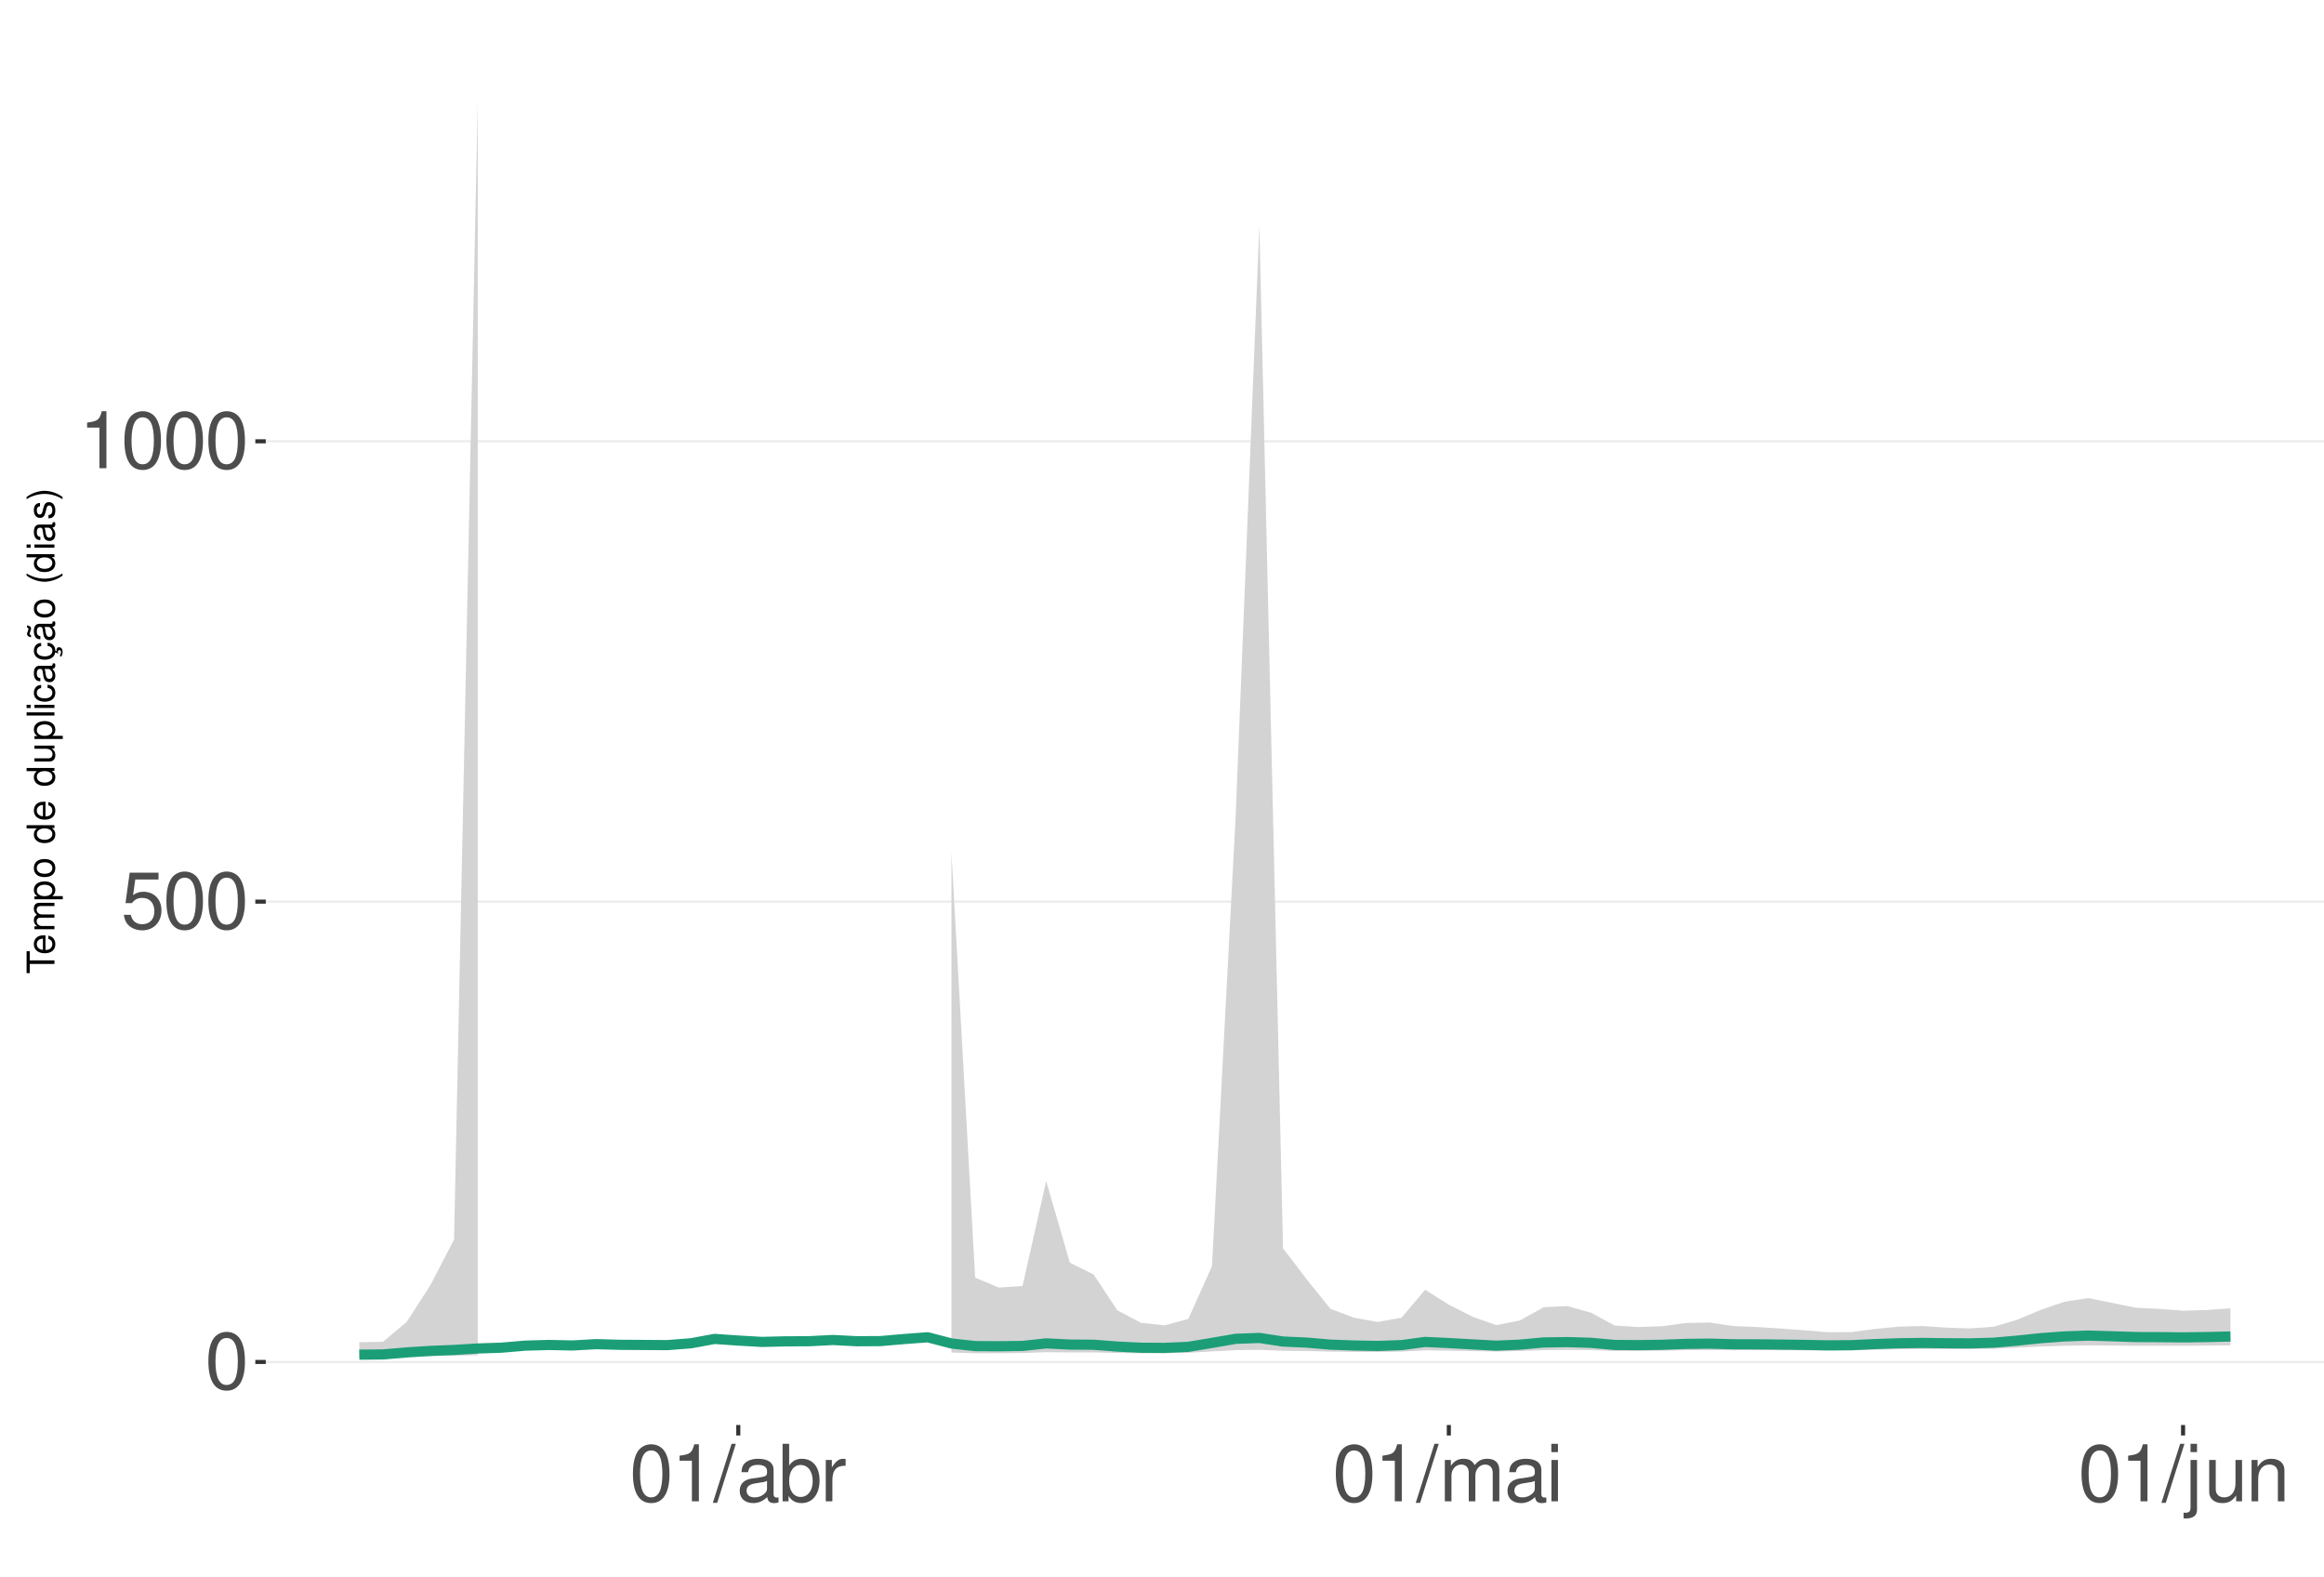
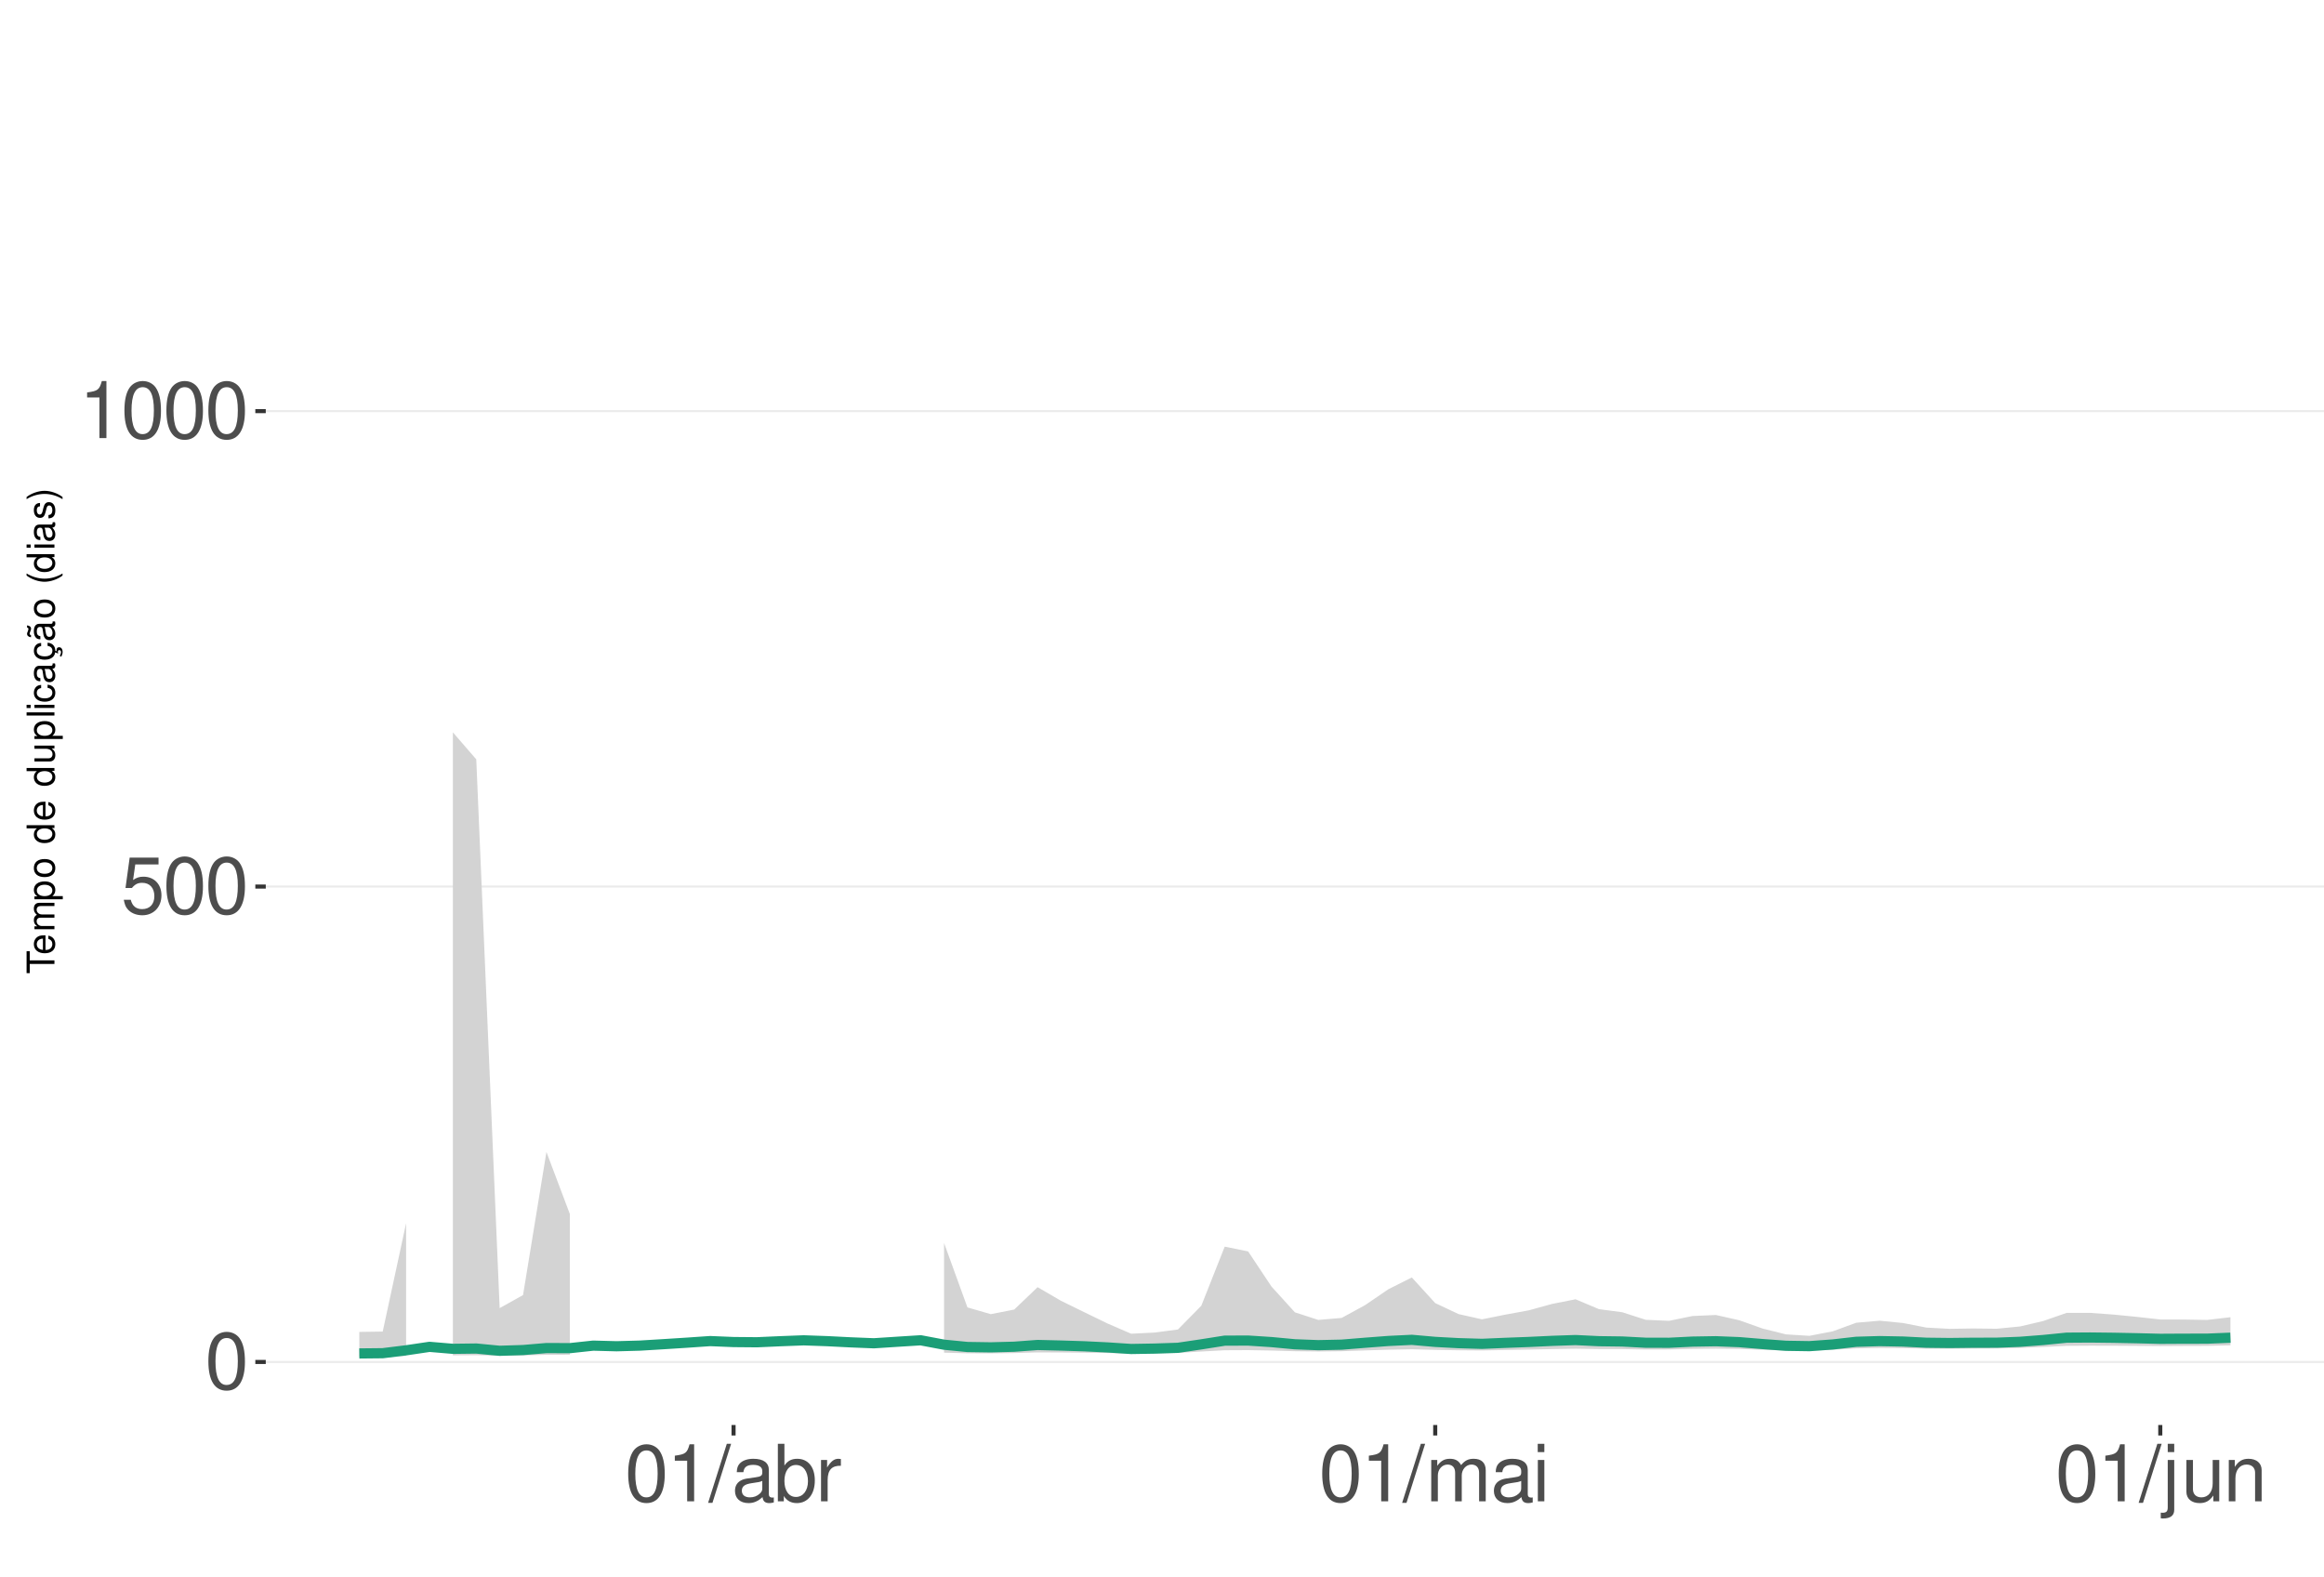
<svg xmlns="http://www.w3.org/2000/svg" xmlns:xlink="http://www.w3.org/1999/xlink" width="609pt" height="413pt" viewBox="0 0 609 413" version="1.1">
  <defs>
    <g>
      <symbol overflow="visible" id="glyph0-0">
        <path style="stroke:none;" d="" />
      </symbol>
      <symbol overflow="visible" id="glyph0-1">
        <path style="stroke:none;" d="M 5.688 -14.938 C 4.312 -14.938 3.078 -14.312 2.312 -13.297 C 1.359 -11.984 0.891 -10 0.891 -7.234 C 0.891 -2.188 2.547 0.469 5.688 0.469 C 8.781 0.469 10.469 -2.188 10.469 -7.109 C 10.469 -10 10.016 -11.938 9.047 -13.297 C 8.281 -14.328 7.062 -14.938 5.688 -14.938 Z M 5.688 -13.328 C 7.641 -13.328 8.609 -11.312 8.609 -7.266 C 8.609 -3.016 7.656 -1.031 5.641 -1.031 C 3.719 -1.031 2.75 -3.094 2.75 -7.203 C 2.75 -11.312 3.719 -13.328 5.688 -13.328 Z M 5.688 -13.328 " />
      </symbol>
      <symbol overflow="visible" id="glyph0-2">
        <path style="stroke:none;" d="M 9.828 -14.641 L 2.266 -14.641 L 1.172 -6.672 L 2.844 -6.672 C 3.703 -7.688 4.406 -8.031 5.562 -8.031 C 7.516 -8.031 8.734 -6.688 8.734 -4.531 C 8.734 -2.422 7.516 -1.141 5.531 -1.141 C 3.953 -1.141 2.969 -1.938 2.547 -3.594 L 0.719 -3.594 C 0.969 -2.391 1.172 -1.812 1.609 -1.281 C 2.438 -0.172 3.922 0.469 5.578 0.469 C 8.531 0.469 10.594 -1.672 10.594 -4.766 C 10.594 -7.656 8.672 -9.641 5.859 -9.641 C 4.828 -9.641 4 -9.375 3.156 -8.766 L 3.734 -12.844 L 9.828 -12.844 Z M 9.828 -14.641 " />
      </symbol>
      <symbol overflow="visible" id="glyph0-3">
        <path style="stroke:none;" d="M 5.344 -10.641 L 5.344 0 L 7.172 0 L 7.172 -14.938 L 5.969 -14.938 C 5.328 -12.641 4.922 -12.328 2.109 -11.953 L 2.109 -10.641 Z M 5.344 -10.641 " />
      </symbol>
      <symbol overflow="visible" id="glyph0-4">
        <path style="stroke:none;" d="M 4.734 -15.062 L -0.172 0.406 L 0.969 0.406 L 5.859 -15.062 Z M 4.734 -15.062 " />
      </symbol>
      <symbol overflow="visible" id="glyph0-5">
        <path style="stroke:none;" d="M 11.047 -1.016 C 10.859 -0.969 10.781 -0.969 10.672 -0.969 C 10.078 -0.969 9.75 -1.281 9.75 -1.812 L 9.75 -8.188 C 9.75 -10.094 8.344 -11.141 5.688 -11.141 C 4.094 -11.141 2.828 -10.672 2.094 -9.875 C 1.594 -9.312 1.391 -8.703 1.344 -7.625 L 3.078 -7.625 C 3.219 -8.938 4 -9.547 5.625 -9.547 C 7.188 -9.547 8.031 -8.969 8.031 -7.938 L 8.031 -7.484 C 8.016 -6.734 7.641 -6.469 6.234 -6.281 C 3.797 -5.969 3.422 -5.891 2.766 -5.625 C 1.516 -5.078 0.875 -4.125 0.875 -2.734 C 0.875 -0.766 2.234 0.469 4.422 0.469 C 5.781 0.469 6.875 0 8.094 -1.109 C 8.219 0 8.766 0.469 9.875 0.469 C 10.25 0.469 10.469 0.438 11.047 0.297 Z M 8.031 -3.406 C 8.031 -2.828 7.875 -2.484 7.359 -2 C 6.656 -1.359 5.797 -1.031 4.797 -1.031 C 3.453 -1.031 2.672 -1.672 2.672 -2.766 C 2.672 -3.906 3.406 -4.484 5.266 -4.75 C 7.109 -5 7.453 -5.078 8.031 -5.344 Z M 8.031 -3.406 " />
      </symbol>
      <symbol overflow="visible" id="glyph0-6">
        <path style="stroke:none;" d="M 1.109 -15.062 L 1.109 0 L 2.672 0 L 2.672 -1.391 C 3.484 -0.125 4.578 0.469 6.094 0.469 C 8.938 0.469 10.797 -1.859 10.797 -5.453 C 10.797 -8.969 9.047 -11.141 6.172 -11.141 C 4.688 -11.141 3.641 -10.578 2.828 -9.359 L 2.828 -15.062 Z M 5.844 -9.516 C 7.766 -9.516 9 -7.844 9 -5.266 C 9 -2.812 7.719 -1.141 5.844 -1.141 C 4 -1.141 2.828 -2.781 2.828 -5.328 C 2.828 -7.875 4 -9.516 5.844 -9.516 Z M 5.844 -9.516 " />
      </symbol>
      <symbol overflow="visible" id="glyph0-7">
        <path style="stroke:none;" d="M 1.422 -10.828 L 1.422 0 L 3.156 0 L 3.156 -5.625 C 3.188 -8.219 4.25 -9.375 6.625 -9.312 L 6.625 -11.078 C 6.344 -11.109 6.172 -11.141 5.969 -11.141 C 4.859 -11.141 4 -10.469 3.016 -8.859 L 3.016 -10.828 Z M 1.422 -10.828 " />
      </symbol>
      <symbol overflow="visible" id="glyph0-8">
        <path style="stroke:none;" d="M 1.453 -10.828 L 1.453 0 L 3.188 0 L 3.188 -6.797 C 3.188 -8.359 4.312 -9.625 5.719 -9.625 C 7 -9.625 7.719 -8.844 7.719 -7.453 L 7.719 0 L 9.453 0 L 9.453 -6.797 C 9.453 -8.359 10.594 -9.625 12 -9.625 C 13.266 -9.625 14 -8.812 14 -7.453 L 14 0 L 15.734 0 L 15.734 -8.125 C 15.734 -10.062 14.625 -11.141 12.594 -11.141 C 11.156 -11.141 10.281 -10.703 9.281 -9.484 C 8.641 -10.641 7.766 -11.141 6.359 -11.141 C 4.922 -11.141 3.953 -10.594 3.031 -9.297 L 3.031 -10.828 Z M 1.453 -10.828 " />
      </symbol>
      <symbol overflow="visible" id="glyph0-9">
        <path style="stroke:none;" d="M 3.094 -10.828 L 1.391 -10.828 L 1.391 0 L 3.094 0 Z M 3.094 -15.062 L 1.359 -15.062 L 1.359 -12.891 L 3.094 -12.891 Z M 3.094 -15.062 " />
      </symbol>
      <symbol overflow="visible" id="glyph0-10">
        <path style="stroke:none;" d="M 1.453 -10.828 L 1.453 1.562 C 1.453 2.641 1.109 3 0.047 3 C -0.078 3 -0.141 3 -0.375 2.969 L -0.375 4.438 C -0.172 4.484 -0.062 4.5 0.203 4.5 C 2.141 4.5 3.156 3.734 3.156 2.25 L 3.156 -10.828 Z M 3.156 -15.062 L 1.453 -15.062 L 1.453 -12.891 L 3.156 -12.891 Z M 3.156 -15.062 " />
      </symbol>
      <symbol overflow="visible" id="glyph0-11">
        <path style="stroke:none;" d="M 9.953 0 L 9.953 -10.828 L 8.234 -10.828 L 8.234 -4.688 C 8.234 -2.484 7.078 -1.031 5.281 -1.031 C 3.922 -1.031 3.062 -1.859 3.062 -3.156 L 3.062 -10.828 L 1.344 -10.828 L 1.344 -2.484 C 1.344 -0.688 2.688 0.469 4.797 0.469 C 6.375 0.469 7.391 -0.078 8.406 -1.516 L 8.406 0 Z M 9.953 0 " />
      </symbol>
      <symbol overflow="visible" id="glyph0-12">
        <path style="stroke:none;" d="M 1.453 -10.828 L 1.453 0 L 3.188 0 L 3.188 -5.969 C 3.188 -8.188 4.344 -9.625 6.109 -9.625 C 7.484 -9.625 8.344 -8.797 8.344 -7.5 L 8.344 0 L 10.062 0 L 10.062 -8.188 C 10.062 -9.984 8.719 -11.141 6.625 -11.141 C 5.016 -11.141 3.984 -10.516 3.031 -9 L 3.031 -10.828 Z M 1.453 -10.828 " />
      </symbol>
      <symbol overflow="visible" id="glyph1-0">
        <path style="stroke:none;" d="" />
      </symbol>
      <symbol overflow="visible" id="glyph1-1">
        <path style="stroke:none;" d="M -6.469 -3.547 L -6.469 -5.938 L -7.297 -5.938 L -7.297 -0.203 L -6.469 -0.203 L -6.469 -2.609 L 0 -2.609 L 0 -3.547 Z M -6.469 -3.547 " />
      </symbol>
      <symbol overflow="visible" id="glyph1-2">
        <path style="stroke:none;" d="M -2.344 -5.125 C -3.141 -5.125 -3.625 -5.062 -4.016 -4.922 C -4.875 -4.578 -5.391 -3.781 -5.391 -2.797 C -5.391 -1.344 -4.281 -0.406 -2.547 -0.406 C -0.812 -0.406 0.234 -1.297 0.234 -2.781 C 0.234 -3.984 -0.453 -4.812 -1.594 -5.016 L -1.594 -4.188 C -0.906 -3.953 -0.547 -3.484 -0.547 -2.812 C -0.547 -2.281 -0.781 -1.828 -1.219 -1.547 C -1.516 -1.344 -1.812 -1.281 -2.344 -1.266 Z M -3.016 -1.297 C -3.984 -1.359 -4.625 -1.953 -4.625 -2.797 C -4.625 -3.641 -3.953 -4.234 -3.016 -4.234 Z M -3.016 -1.297 " />
      </symbol>
      <symbol overflow="visible" id="glyph1-3">
        <path style="stroke:none;" d="M -5.234 -0.703 L 0 -0.703 L 0 -1.547 L -3.297 -1.547 C -4.047 -1.547 -4.656 -2.094 -4.656 -2.766 C -4.656 -3.391 -4.281 -3.734 -3.609 -3.734 L 0 -3.734 L 0 -4.578 L -3.297 -4.578 C -4.047 -4.578 -4.656 -5.125 -4.656 -5.812 C -4.656 -6.422 -4.266 -6.781 -3.609 -6.781 L 0 -6.781 L 0 -7.625 L -3.938 -7.625 C -4.875 -7.625 -5.391 -7.078 -5.391 -6.094 C -5.391 -5.406 -5.188 -4.984 -4.594 -4.484 C -5.156 -4.188 -5.391 -3.766 -5.391 -3.078 C -5.391 -2.375 -5.125 -1.906 -4.5 -1.469 L -5.234 -1.469 Z M -5.234 -0.703 " />
      </symbol>
      <symbol overflow="visible" id="glyph1-4">
        <path style="stroke:none;" d="M 2.188 -0.547 L 2.188 -1.375 L -0.547 -1.375 C -0.016 -1.812 0.234 -2.312 0.234 -2.984 C 0.234 -4.344 -0.859 -5.234 -2.531 -5.234 C -4.297 -5.234 -5.391 -4.375 -5.391 -2.984 C -5.391 -2.266 -5.062 -1.703 -4.453 -1.312 L -5.234 -1.312 L -5.234 -0.547 Z M -4.609 -2.844 C -4.609 -3.766 -3.797 -4.359 -2.547 -4.359 C -1.359 -4.359 -0.547 -3.75 -0.547 -2.844 C -0.547 -1.953 -1.344 -1.375 -2.578 -1.375 C -3.812 -1.375 -4.609 -1.953 -4.609 -2.844 Z M -4.609 -2.844 " />
      </symbol>
      <symbol overflow="visible" id="glyph1-5">
        <path style="stroke:none;" d="M -5.391 -2.719 C -5.391 -1.234 -4.344 -0.359 -2.578 -0.359 C -0.812 -0.359 0.234 -1.234 0.234 -2.734 C 0.234 -4.203 -0.812 -5.094 -2.547 -5.094 C -4.359 -5.094 -5.391 -4.234 -5.391 -2.719 Z M -4.625 -2.734 C -4.625 -3.672 -3.844 -4.234 -2.547 -4.234 C -1.312 -4.234 -0.547 -3.656 -0.547 -2.734 C -0.547 -1.797 -1.312 -1.234 -2.578 -1.234 C -3.844 -1.234 -4.625 -1.797 -4.625 -2.734 Z M -4.625 -2.734 " />
      </symbol>
      <symbol overflow="visible" id="glyph1-6">
        <path style="stroke:none;" d="" />
      </symbol>
      <symbol overflow="visible" id="glyph1-7">
        <path style="stroke:none;" d="M -7.297 -4.953 L -7.297 -4.125 L -4.578 -4.125 C -5.109 -3.766 -5.391 -3.203 -5.391 -2.516 C -5.391 -1.156 -4.297 -0.266 -2.625 -0.266 C -0.859 -0.266 0.234 -1.125 0.234 -2.547 C 0.234 -3.266 -0.047 -3.766 -0.688 -4.203 L 0 -4.203 L 0 -4.953 Z M -4.609 -2.656 C -4.609 -3.547 -3.812 -4.125 -2.562 -4.125 C -1.344 -4.125 -0.547 -3.547 -0.547 -2.656 C -0.547 -1.734 -1.359 -1.125 -2.578 -1.125 C -3.797 -1.125 -4.609 -1.734 -4.609 -2.656 Z M -4.609 -2.656 " />
      </symbol>
      <symbol overflow="visible" id="glyph1-8">
        <path style="stroke:none;" d="M 0 -4.812 L -5.234 -4.812 L -5.234 -3.984 L -2.266 -3.984 C -1.203 -3.984 -0.5 -3.438 -0.5 -2.562 C -0.5 -1.906 -0.906 -1.484 -1.531 -1.484 L -5.234 -1.484 L -5.234 -0.656 L -1.203 -0.656 C -0.328 -0.656 0.234 -1.297 0.234 -2.312 C 0.234 -3.094 -0.047 -3.578 -0.734 -4.062 L 0 -4.062 Z M 0 -4.812 " />
      </symbol>
      <symbol overflow="visible" id="glyph1-9">
        <path style="stroke:none;" d="M -7.297 -1.516 L -7.297 -0.688 L 0 -0.688 L 0 -1.516 Z M -7.297 -1.516 " />
      </symbol>
      <symbol overflow="visible" id="glyph1-10">
        <path style="stroke:none;" d="M -5.234 -1.5 L -5.234 -0.672 L 0 -0.672 L 0 -1.5 Z M -7.297 -1.5 L -7.297 -0.656 L -6.234 -0.656 L -6.234 -1.5 Z M -7.297 -1.5 " />
      </symbol>
      <symbol overflow="visible" id="glyph1-11">
        <path style="stroke:none;" d="M -3.484 -4.703 C -3.984 -4.672 -4.312 -4.562 -4.609 -4.359 C -5.094 -4 -5.391 -3.375 -5.391 -2.641 C -5.391 -1.219 -4.266 -0.312 -2.531 -0.312 C -0.844 -0.312 0.234 -1.203 0.234 -2.625 C 0.234 -3.875 -0.516 -4.672 -1.797 -4.766 L -1.797 -3.938 C -0.953 -3.797 -0.547 -3.359 -0.547 -2.656 C -0.547 -1.734 -1.297 -1.188 -2.531 -1.188 C -3.844 -1.188 -4.625 -1.719 -4.625 -2.625 C -4.625 -3.328 -4.203 -3.766 -3.484 -3.875 Z M -3.484 -4.703 " />
      </symbol>
      <symbol overflow="visible" id="glyph1-12">
        <path style="stroke:none;" d="M -0.484 -5.344 C -0.469 -5.266 -0.469 -5.219 -0.469 -5.172 C -0.469 -4.875 -0.625 -4.719 -0.875 -4.719 L -3.953 -4.719 C -4.891 -4.719 -5.391 -4.047 -5.391 -2.75 C -5.391 -1.984 -5.172 -1.375 -4.781 -1.016 C -4.516 -0.766 -4.203 -0.672 -3.688 -0.656 L -3.688 -1.484 C -4.328 -1.562 -4.625 -1.938 -4.625 -2.719 C -4.625 -3.484 -4.344 -3.891 -3.844 -3.891 L -3.625 -3.891 C -3.266 -3.875 -3.125 -3.703 -3.047 -3.016 C -2.891 -1.844 -2.844 -1.656 -2.719 -1.344 C -2.453 -0.734 -2 -0.422 -1.312 -0.422 C -0.375 -0.422 0.234 -1.078 0.234 -2.141 C 0.234 -2.797 0 -3.328 -0.547 -3.922 C 0 -3.984 0.234 -4.234 0.234 -4.781 C 0.234 -4.953 0.203 -5.062 0.141 -5.344 Z M -1.656 -3.891 C -1.375 -3.891 -1.203 -3.812 -0.969 -3.562 C -0.656 -3.219 -0.5 -2.812 -0.5 -2.312 C -0.5 -1.672 -0.812 -1.297 -1.344 -1.297 C -1.891 -1.297 -2.172 -1.656 -2.297 -2.547 C -2.422 -3.438 -2.453 -3.609 -2.594 -3.891 Z M -1.656 -3.891 " />
      </symbol>
      <symbol overflow="visible" id="glyph1-13">
        <path style="stroke:none;" d="M 0.234 -2.641 C 0.234 -3.875 -0.547 -4.703 -1.797 -4.766 L -1.797 -3.938 C -0.953 -3.797 -0.531 -3.359 -0.531 -2.656 C -0.531 -1.734 -1.281 -1.188 -2.516 -1.188 C -3.844 -1.188 -4.625 -1.719 -4.625 -2.625 C -4.625 -3.328 -4.203 -3.766 -3.484 -3.875 L -3.484 -4.703 C -3.984 -4.672 -4.312 -4.562 -4.609 -4.359 C -5.094 -4 -5.391 -3.375 -5.391 -2.641 C -5.391 -1.219 -4.266 -0.312 -2.531 -0.312 C -1.469 -0.312 -0.625 -0.672 -0.156 -1.312 C 0.047 -1.594 0.125 -1.812 0.203 -2.25 L 0.922 -1.938 L 0.984 -2.062 C 0.938 -2.188 0.906 -2.25 0.906 -2.375 C 0.906 -2.656 1.047 -2.828 1.281 -2.828 C 1.547 -2.828 1.734 -2.594 1.734 -2.297 C 1.734 -2.031 1.672 -1.844 1.438 -1.406 L 1.406 -1.312 L 1.812 -1.094 C 2.078 -1.75 2.141 -1.953 2.141 -2.344 C 2.141 -3.109 1.781 -3.578 1.203 -3.578 C 0.781 -3.578 0.547 -3.297 0.547 -2.797 C 0.547 -2.703 0.547 -2.641 0.562 -2.516 Z M 0.234 -2.641 " />
      </symbol>
      <symbol overflow="visible" id="glyph1-14">
        <path style="stroke:none;" d="M -0.484 -5.344 C -0.469 -5.266 -0.469 -5.219 -0.469 -5.172 C -0.469 -4.875 -0.625 -4.719 -0.875 -4.719 L -3.953 -4.719 C -4.891 -4.719 -5.391 -4.047 -5.391 -2.75 C -5.391 -1.984 -5.172 -1.375 -4.781 -1.016 C -4.516 -0.766 -4.203 -0.672 -3.688 -0.656 L -3.688 -1.484 C -4.328 -1.562 -4.625 -1.938 -4.625 -2.719 C -4.625 -3.484 -4.344 -3.891 -3.844 -3.891 L -3.625 -3.891 C -3.266 -3.875 -3.125 -3.703 -3.047 -3.016 C -2.891 -1.844 -2.844 -1.656 -2.719 -1.344 C -2.453 -0.734 -2 -0.422 -1.312 -0.422 C -0.375 -0.422 0.234 -1.078 0.234 -2.141 C 0.234 -2.797 0 -3.328 -0.547 -3.922 C 0 -3.984 0.234 -4.234 0.234 -4.781 C 0.234 -4.953 0.203 -5.062 0.141 -5.344 Z M -1.656 -3.891 C -1.375 -3.891 -1.203 -3.812 -0.969 -3.562 C -0.656 -3.219 -0.5 -2.812 -0.5 -2.312 C -0.5 -1.672 -0.812 -1.297 -1.344 -1.297 C -1.891 -1.297 -2.172 -1.656 -2.297 -2.547 C -2.422 -3.438 -2.453 -3.609 -2.594 -3.891 Z M -7.172 -3.75 C -6.922 -3.672 -6.812 -3.547 -6.812 -3.375 C -6.812 -3.25 -6.875 -2.984 -6.984 -2.734 C -7.156 -2.312 -7.172 -2.25 -7.172 -2.047 C -7.172 -1.594 -6.797 -1.297 -6.141 -1.188 L -6.141 -1.766 C -6.375 -1.812 -6.5 -1.938 -6.5 -2.094 C -6.5 -2.203 -6.469 -2.344 -6.375 -2.578 C -6.156 -3.156 -6.125 -3.234 -6.125 -3.438 C -6.125 -3.922 -6.484 -4.219 -7.172 -4.312 Z M -7.172 -3.75 " />
      </symbol>
      <symbol overflow="visible" id="glyph1-15">
        <path style="stroke:none;" d="M -7.297 -2.359 C -5.984 -1.359 -4.156 -0.734 -2.594 -0.734 C -1.016 -0.734 0.812 -1.359 2.125 -2.359 L 2.125 -2.906 C 0.688 -2.031 -0.984 -1.547 -2.594 -1.547 C -4.188 -1.547 -5.875 -2.031 -7.297 -2.906 Z M -7.297 -2.359 " />
      </symbol>
      <symbol overflow="visible" id="glyph1-16">
        <path style="stroke:none;" d="M -3.781 -4.375 C -4.812 -4.375 -5.391 -3.688 -5.391 -2.484 C -5.391 -1.266 -4.766 -0.469 -3.797 -0.469 C -2.969 -0.469 -2.578 -0.891 -2.281 -2.125 L -2.094 -2.906 C -1.953 -3.484 -1.734 -3.719 -1.375 -3.719 C -0.875 -3.719 -0.547 -3.234 -0.547 -2.5 C -0.547 -2.047 -0.672 -1.672 -0.891 -1.453 C -1.047 -1.328 -1.188 -1.266 -1.562 -1.219 L -1.562 -0.344 C -0.344 -0.375 0.234 -1.062 0.234 -2.438 C 0.234 -3.75 -0.422 -4.594 -1.438 -4.594 C -2.203 -4.594 -2.641 -4.156 -2.891 -3.109 L -3.078 -2.312 C -3.234 -1.625 -3.453 -1.344 -3.828 -1.344 C -4.312 -1.344 -4.625 -1.766 -4.625 -2.453 C -4.625 -3.125 -4.328 -3.484 -3.781 -3.5 Z M -3.781 -4.375 " />
      </symbol>
      <symbol overflow="visible" id="glyph1-17">
        <path style="stroke:none;" d="M 2.125 -0.938 C 0.812 -1.938 -1.016 -2.562 -2.578 -2.562 C -4.156 -2.562 -5.984 -1.938 -7.297 -0.938 L -7.297 -0.375 C -5.859 -1.266 -4.188 -1.75 -2.578 -1.75 C -0.984 -1.75 0.703 -1.266 2.125 -0.375 Z M 2.125 -0.938 " />
      </symbol>
    </g>
    <clipPath id="clip1">
      <path d="M 69.645 9.961 L 609 9.961 L 609 373.328 L 69.645 373.328 Z M 69.645 9.961 " />
    </clipPath>
    <clipPath id="clip2">
      <path d="M 69.645 356 L 609 356 L 609 358 L 69.645 358 Z M 69.645 356 " />
    </clipPath>
    <clipPath id="clip3">
-       <path d="M 69.645 235 L 609 235 L 609 237 L 69.645 237 Z M 69.645 235 " />
+       <path d="M 69.645 231 L 609 231 L 609 233 L 69.645 233 Z M 69.645 231 " />
    </clipPath>
    <clipPath id="clip4">
-       <path d="M 69.645 115 L 609 115 L 609 116 L 69.645 116 Z M 69.645 115 " />
+       <path d="M 69.645 107 L 609 107 L 609 108 L 69.645 108 Z M 69.645 107 " />
    </clipPath>
  </defs>
  <g id="surface203">
    <rect x="0" y="0" width="609" height="413" style="fill:rgb(100%,100%,100%);fill-opacity:1;stroke:none;" />
    <rect x="0" y="0" width="609" height="413" style="fill:rgb(100%,100%,100%);fill-opacity:1;stroke:none;" />
    <path style="fill:none;stroke-width:1.067;stroke-linecap:round;stroke-linejoin:round;stroke:rgb(100%,100%,100%);stroke-opacity:1;stroke-miterlimit:10;" d="M 0 413 L 609 413 L 609 0 L 0 0 Z M 0 413 " />
    <g clip-path="url(#clip1)" clip-rule="nonzero">
      <path style=" stroke:none;fill-rule:nonzero;fill:rgb(100%,100%,100%);fill-opacity:1;" d="M 69.645 373.328 L 609 373.328 L 609 9.961 L 69.645 9.961 Z M 69.645 373.328 " />
    </g>
    <g clip-path="url(#clip2)" clip-rule="nonzero">
      <path style="fill:none;stroke-width:0.533;stroke-linecap:butt;stroke-linejoin:round;stroke:rgb(92.157%,92.157%,92.157%);stroke-opacity:1;stroke-miterlimit:10;" d="M 69.645 356.812 L 609 356.812 " />
    </g>
    <g clip-path="url(#clip3)" clip-rule="nonzero">
-       <path style="fill:none;stroke-width:0.533;stroke-linecap:butt;stroke-linejoin:round;stroke:rgb(92.157%,92.157%,92.157%);stroke-opacity:1;stroke-miterlimit:10;" d="M 69.645 236.211 L 609 236.211 " />
+       <path style="fill:none;stroke-width:0.533;stroke-linecap:butt;stroke-linejoin:round;stroke:rgb(92.157%,92.157%,92.157%);stroke-opacity:1;stroke-miterlimit:10;" d="M 69.645 232.262 L 609 232.262 " />
    </g>
    <g clip-path="url(#clip4)" clip-rule="nonzero">
-       <path style="fill:none;stroke-width:0.533;stroke-linecap:butt;stroke-linejoin:round;stroke:rgb(92.157%,92.157%,92.157%);stroke-opacity:1;stroke-miterlimit:10;" d="M 69.645 115.609 L 609 115.609 " />
-     </g>
-     <path style=" stroke:none;fill-rule:nonzero;fill:rgb(82.745%,82.745%,82.745%);fill-opacity:1;" d="M 94.16 351.641 L 100.367 351.516 L 106.574 346.316 L 112.781 336.695 L 118.988 324.727 L 125.195 26.48 L 125.195 355.039 L 118.988 355.16 L 112.781 355.254 L 106.574 355.395 L 100.367 355.598 L 94.16 355.641 Z M 94.16 351.641 " />
-     <path style=" stroke:none;fill-rule:nonzero;fill:rgb(82.745%,82.745%,82.745%);fill-opacity:1;" d="M 249.328 223.34 L 255.535 334.719 L 261.738 337.316 L 267.945 336.922 L 274.152 309.422 L 280.359 330.812 L 286.566 333.883 L 292.773 343.254 L 298.98 346.562 L 305.188 347.215 L 311.395 345.543 L 317.598 331.707 L 323.805 213.766 L 330.012 59.043 L 336.219 327.047 L 342.426 335.172 L 348.633 342.879 L 354.84 345.23 L 361.047 346.328 L 367.254 345.227 L 373.457 337.895 L 379.664 341.805 L 385.871 344.953 L 392.078 347.16 L 398.285 345.938 L 404.492 342.469 L 410.699 342.164 L 416.906 343.898 L 423.113 347.273 L 429.32 347.652 L 435.523 347.453 L 441.73 346.609 L 447.938 346.477 L 454.145 347.395 L 460.352 347.648 L 466.559 348.055 L 472.766 348.496 L 478.973 349.02 L 485.18 348.984 L 491.383 348.156 L 497.59 347.551 L 503.797 347.391 L 510.004 347.809 L 516.211 348.031 L 522.418 347.586 L 528.625 345.754 L 534.832 343.137 L 541.039 341.023 L 547.246 340.074 L 553.449 341.336 L 559.656 342.594 L 565.863 342.906 L 572.07 343.375 L 578.277 343.199 L 584.484 342.762 L 584.484 352.438 L 578.277 352.52 L 572.07 352.574 L 565.863 352.566 L 559.656 352.574 L 553.449 352.508 L 547.246 352.457 L 541.039 352.562 L 534.832 352.77 L 528.625 353.07 L 522.418 353.34 L 516.211 353.441 L 510.004 353.441 L 503.797 353.422 L 497.59 353.48 L 491.383 353.598 L 485.18 353.754 L 478.973 353.793 L 472.766 353.754 L 466.559 353.734 L 460.352 353.723 L 454.145 353.734 L 447.938 353.68 L 441.73 353.73 L 435.523 353.852 L 429.32 353.906 L 423.113 353.906 L 416.906 353.695 L 410.699 353.648 L 404.492 353.699 L 398.285 353.941 L 392.078 354.07 L 379.664 353.844 L 373.457 353.766 L 367.254 354.086 L 361.047 354.188 L 354.84 354.16 L 348.633 354.098 L 342.426 353.938 L 336.219 353.871 L 330.012 353.633 L 323.805 353.715 L 317.598 354.039 L 311.395 354.406 L 305.188 354.527 L 298.98 354.535 L 292.773 354.441 L 286.566 354.309 L 280.359 354.316 L 274.152 354.246 L 267.945 354.469 L 261.738 354.512 L 255.535 354.52 L 249.328 354.344 Z M 249.328 223.34 " />
-     <path style="fill:none;stroke-width:2.667;stroke-linecap:butt;stroke-linejoin:round;stroke:rgb(10.588%,61.961%,46.667%);stroke-opacity:1;stroke-miterlimit:10;" d="M 94.16 354.898 L 100.367 354.836 L 106.574 354.312 L 112.781 353.914 L 118.988 353.664 L 125.195 353.277 L 131.402 353.066 L 137.609 352.535 L 143.812 352.355 L 150.02 352.488 L 156.227 352.141 L 162.434 352.316 L 168.641 352.355 L 174.848 352.398 L 181.055 351.918 L 187.262 350.773 L 193.469 351.203 L 199.672 351.559 L 205.879 351.406 L 212.086 351.371 L 218.293 351.051 L 224.5 351.379 L 230.707 351.344 L 236.914 350.805 L 243.121 350.344 L 249.328 351.965 L 255.535 352.656 L 261.738 352.695 L 267.945 352.613 L 274.152 351.941 L 280.359 352.254 L 286.566 352.297 L 292.773 352.777 L 298.98 353.082 L 305.188 353.121 L 311.395 352.848 L 317.598 351.816 L 323.805 350.746 L 330.012 350.516 L 336.219 351.457 L 342.426 351.738 L 348.633 352.27 L 354.84 352.496 L 361.047 352.609 L 367.254 352.398 L 373.457 351.562 L 379.664 351.855 L 385.871 352.207 L 392.078 352.543 L 398.285 352.27 L 404.492 351.699 L 410.699 351.605 L 416.906 351.793 L 423.113 352.355 L 429.32 352.398 L 435.523 352.312 L 441.73 352.078 L 447.938 352.004 L 454.145 352.172 L 460.352 352.191 L 466.559 352.258 L 472.766 352.34 L 478.973 352.461 L 485.18 352.414 L 491.383 352.125 L 497.59 351.91 L 503.797 351.824 L 510.004 351.906 L 516.211 351.938 L 522.418 351.766 L 528.625 351.223 L 534.832 350.574 L 541.039 350.117 L 547.246 349.898 L 553.449 350.078 L 559.656 350.285 L 565.863 350.305 L 572.07 350.367 L 578.277 350.285 L 584.484 350.141 " />
+       <path style="fill:none;stroke-width:0.533;stroke-linecap:butt;stroke-linejoin:round;stroke:rgb(92.157%,92.157%,92.157%);stroke-opacity:1;stroke-miterlimit:10;" d="M 69.645 107.711 L 609 107.711 " />
+     </g>
+     <path style=" stroke:none;fill-rule:nonzero;fill:rgb(82.745%,82.745%,82.745%);fill-opacity:1;" d="M 94.16 348.934 L 100.289 348.848 L 106.418 320.457 L 106.418 355.223 L 100.289 355.473 L 94.16 355.512 Z M 94.16 348.934 " />
+     <path style=" stroke:none;fill-rule:nonzero;fill:rgb(82.745%,82.745%,82.745%);fill-opacity:1;" d="M 118.676 191.859 L 124.805 198.938 L 130.934 342.703 L 137.062 339.281 L 143.195 301.801 L 149.324 318.039 L 149.324 354.914 L 143.195 354.93 L 137.062 355.098 L 130.934 355.18 L 124.805 355.035 L 118.676 355.074 Z M 118.676 191.859 " />
+     <path style=" stroke:none;fill-rule:nonzero;fill:rgb(82.745%,82.745%,82.745%);fill-opacity:1;" d="M 247.387 325.648 L 253.516 342.516 L 259.645 344.289 L 265.773 343.078 L 271.902 337.219 L 278.031 340.785 L 284.16 343.785 L 290.289 346.762 L 296.418 349.41 L 302.547 349.105 L 308.676 348.305 L 314.805 342.074 L 320.934 326.598 L 327.066 327.848 L 333.195 337.059 L 339.324 343.805 L 345.453 345.797 L 351.582 345.27 L 357.711 341.926 L 363.84 337.746 L 369.969 334.676 L 376.098 341.391 L 382.227 344.27 L 388.355 345.641 L 394.484 344.41 L 400.613 343.285 L 406.742 341.602 L 412.871 340.387 L 419 342.969 L 425.129 343.789 L 431.258 345.766 L 437.387 346.031 L 443.516 344.773 L 449.645 344.504 L 455.773 345.883 L 461.902 348.059 L 468.031 349.586 L 474.16 349.961 L 480.289 348.781 L 486.418 346.535 L 492.547 346 L 498.676 346.605 L 504.805 347.805 L 510.934 348.133 L 517.066 348.035 L 523.195 348.109 L 529.324 347.512 L 535.453 346.074 L 541.582 343.941 L 547.711 343.949 L 553.84 344.395 L 559.969 345 L 566.098 345.68 L 572.227 345.695 L 578.355 345.801 L 584.484 345.086 L 584.484 352.453 L 578.355 352.59 L 572.227 352.609 L 566.098 352.645 L 559.969 352.594 L 553.84 352.555 L 547.711 352.543 L 541.582 352.582 L 535.453 352.879 L 529.324 353.125 L 523.195 353.258 L 517.066 353.281 L 510.934 353.332 L 504.805 353.316 L 498.676 353.188 L 492.547 353.156 L 486.418 353.258 L 480.289 353.605 L 474.16 353.844 L 468.031 353.809 L 461.902 353.613 L 455.773 353.406 L 449.645 353.324 L 443.516 353.387 L 437.387 353.535 L 431.258 353.551 L 425.129 353.438 L 419 353.426 L 412.871 353.336 L 406.742 353.434 L 400.613 353.562 L 394.484 353.672 L 388.355 353.797 L 382.227 353.746 L 376.098 353.641 L 369.969 353.477 L 363.84 353.598 L 357.711 353.781 L 351.582 353.992 L 345.453 354.062 L 339.324 353.992 L 333.195 353.812 L 327.066 353.707 L 320.934 353.738 L 314.805 354.074 L 308.676 354.441 L 302.547 354.543 L 296.418 354.605 L 290.289 354.465 L 284.16 354.375 L 278.031 354.328 L 271.902 354.301 L 265.773 354.477 L 259.645 354.551 L 253.516 354.539 L 247.387 354.371 Z M 247.387 325.648 " />
+     <path style="fill:none;stroke-width:2.667;stroke-linecap:butt;stroke-linejoin:round;stroke:rgb(10.588%,61.961%,46.667%);stroke-opacity:1;stroke-miterlimit:10;" d="M 94.16 354.578 L 100.289 354.516 L 106.418 353.758 L 112.547 352.848 L 118.676 353.367 L 124.805 353.289 L 130.934 353.883 L 137.062 353.688 L 143.195 353.168 L 149.324 353.191 L 155.453 352.531 L 161.582 352.695 L 167.711 352.523 L 173.84 352.152 L 179.969 351.762 L 186.098 351.34 L 192.227 351.594 L 198.355 351.648 L 204.484 351.375 L 210.613 351.141 L 216.742 351.359 L 222.871 351.668 L 229 351.914 L 235.129 351.516 L 241.258 351.129 L 247.387 352.285 L 253.516 352.887 L 259.645 352.98 L 265.773 352.816 L 271.902 352.359 L 278.031 352.508 L 284.16 352.703 L 290.289 353.004 L 296.418 353.41 L 302.547 353.305 L 308.676 353.102 L 314.805 352.195 L 320.934 351.227 L 327.066 351.203 L 333.195 351.602 L 339.324 352.176 L 345.453 352.41 L 351.582 352.277 L 357.711 351.777 L 363.84 351.309 L 369.969 351.012 L 376.098 351.551 L 382.227 351.883 L 388.355 352.062 L 394.484 351.801 L 400.613 351.57 L 406.742 351.281 L 412.871 351.07 L 419 351.367 L 425.129 351.449 L 431.258 351.773 L 437.387 351.785 L 443.516 351.477 L 449.645 351.375 L 455.773 351.617 L 461.902 352.125 L 468.031 352.57 L 474.16 352.668 L 480.289 352.227 L 486.418 351.527 L 492.547 351.344 L 498.676 351.461 L 504.805 351.773 L 510.934 351.844 L 517.066 351.773 L 523.195 351.762 L 529.324 351.531 L 535.453 351.055 L 541.582 350.445 L 547.711 350.402 L 553.84 350.473 L 559.969 350.594 L 566.098 350.75 L 572.227 350.715 L 578.355 350.707 L 584.484 350.453 " />
    <g style="fill:rgb(30.196%,30.196%,30.196%);fill-opacity:1;">
      <use xlink:href="#glyph0-1" x="53.715" y="363.866" />
    </g>
    <g style="fill:rgb(30.196%,30.196%,30.196%);fill-opacity:1;">
-       <use xlink:href="#glyph0-2" x="31.715" y="243.265" />
-       <use xlink:href="#glyph0-1" x="42.715" y="243.265" />
-       <use xlink:href="#glyph0-1" x="53.715" y="243.265" />
-     </g>
-     <g style="fill:rgb(30.196%,30.196%,30.196%);fill-opacity:1;">
-       <use xlink:href="#glyph0-3" x="20.715" y="122.663" />
-       <use xlink:href="#glyph0-1" x="31.715" y="122.663" />
-       <use xlink:href="#glyph0-1" x="42.715" y="122.663" />
-       <use xlink:href="#glyph0-1" x="53.715" y="122.663" />
+       <use xlink:href="#glyph0-2" x="31.715" y="239.315" />
+       <use xlink:href="#glyph0-1" x="42.715" y="239.315" />
+       <use xlink:href="#glyph0-1" x="53.715" y="239.315" />
+     </g>
+     <g style="fill:rgb(30.196%,30.196%,30.196%);fill-opacity:1;">
+       <use xlink:href="#glyph0-3" x="20.715" y="114.765" />
+       <use xlink:href="#glyph0-1" x="31.715" y="114.765" />
+       <use xlink:href="#glyph0-1" x="42.715" y="114.765" />
+       <use xlink:href="#glyph0-1" x="53.715" y="114.765" />
    </g>
    <path style="fill:none;stroke-width:1.067;stroke-linecap:butt;stroke-linejoin:round;stroke:rgb(20%,20%,20%);stroke-opacity:1;stroke-miterlimit:10;" d="M 66.906 356.812 L 69.645 356.812 " />
-     <path style="fill:none;stroke-width:1.067;stroke-linecap:butt;stroke-linejoin:round;stroke:rgb(20%,20%,20%);stroke-opacity:1;stroke-miterlimit:10;" d="M 66.906 236.211 L 69.645 236.211 " />
-     <path style="fill:none;stroke-width:1.067;stroke-linecap:butt;stroke-linejoin:round;stroke:rgb(20%,20%,20%);stroke-opacity:1;stroke-miterlimit:10;" d="M 66.906 115.609 L 69.645 115.609 " />
-     <path style="fill:none;stroke-width:1.067;stroke-linecap:butt;stroke-linejoin:round;stroke:rgb(20%,20%,20%);stroke-opacity:1;stroke-miterlimit:10;" d="M 193.469 376.07 L 193.469 373.328 " />
-     <path style="fill:none;stroke-width:1.067;stroke-linecap:butt;stroke-linejoin:round;stroke:rgb(20%,20%,20%);stroke-opacity:1;stroke-miterlimit:10;" d="M 379.664 376.07 L 379.664 373.328 " />
-     <path style="fill:none;stroke-width:1.067;stroke-linecap:butt;stroke-linejoin:round;stroke:rgb(20%,20%,20%);stroke-opacity:1;stroke-miterlimit:10;" d="M 572.07 376.07 L 572.07 373.328 " />
-     <g style="fill:rgb(30.196%,30.196%,30.196%);fill-opacity:1;">
-       <use xlink:href="#glyph0-1" x="164.969" y="393.315" />
-       <use xlink:href="#glyph0-3" x="175.969" y="393.315" />
-       <use xlink:href="#glyph0-4" x="186.969" y="393.315" />
-       <use xlink:href="#glyph0-5" x="192.969" y="393.315" />
-       <use xlink:href="#glyph0-6" x="203.969" y="393.315" />
-       <use xlink:href="#glyph0-7" x="214.969" y="393.315" />
-     </g>
-     <g style="fill:rgb(30.196%,30.196%,30.196%);fill-opacity:1;">
-       <use xlink:href="#glyph0-1" x="349.164" y="393.315" />
-       <use xlink:href="#glyph0-3" x="360.164" y="393.315" />
-       <use xlink:href="#glyph0-4" x="371.164" y="393.315" />
-       <use xlink:href="#glyph0-8" x="377.164" y="393.315" />
-       <use xlink:href="#glyph0-5" x="394.164" y="393.315" />
-       <use xlink:href="#glyph0-9" x="405.164" y="393.315" />
-     </g>
-     <g style="fill:rgb(30.196%,30.196%,30.196%);fill-opacity:1;">
-       <use xlink:href="#glyph0-1" x="544.57" y="393.315" />
-       <use xlink:href="#glyph0-3" x="555.57" y="393.315" />
-       <use xlink:href="#glyph0-4" x="566.57" y="393.315" />
-       <use xlink:href="#glyph0-10" x="572.57" y="393.315" />
-       <use xlink:href="#glyph0-11" x="577.57" y="393.315" />
-       <use xlink:href="#glyph0-12" x="588.57" y="393.315" />
+     <path style="fill:none;stroke-width:1.067;stroke-linecap:butt;stroke-linejoin:round;stroke:rgb(20%,20%,20%);stroke-opacity:1;stroke-miterlimit:10;" d="M 66.906 232.262 L 69.645 232.262 " />
+     <path style="fill:none;stroke-width:1.067;stroke-linecap:butt;stroke-linejoin:round;stroke:rgb(20%,20%,20%);stroke-opacity:1;stroke-miterlimit:10;" d="M 66.906 107.711 L 69.645 107.711 " />
+     <path style="fill:none;stroke-width:1.067;stroke-linecap:butt;stroke-linejoin:round;stroke:rgb(20%,20%,20%);stroke-opacity:1;stroke-miterlimit:10;" d="M 192.227 376.07 L 192.227 373.328 " />
+     <path style="fill:none;stroke-width:1.067;stroke-linecap:butt;stroke-linejoin:round;stroke:rgb(20%,20%,20%);stroke-opacity:1;stroke-miterlimit:10;" d="M 376.098 376.07 L 376.098 373.328 " />
+     <path style="fill:none;stroke-width:1.067;stroke-linecap:butt;stroke-linejoin:round;stroke:rgb(20%,20%,20%);stroke-opacity:1;stroke-miterlimit:10;" d="M 566.098 376.07 L 566.098 373.328 " />
+     <g style="fill:rgb(30.196%,30.196%,30.196%);fill-opacity:1;">
+       <use xlink:href="#glyph0-1" x="163.727" y="393.315" />
+       <use xlink:href="#glyph0-3" x="174.727" y="393.315" />
+       <use xlink:href="#glyph0-4" x="185.727" y="393.315" />
+       <use xlink:href="#glyph0-5" x="191.727" y="393.315" />
+       <use xlink:href="#glyph0-6" x="202.727" y="393.315" />
+       <use xlink:href="#glyph0-7" x="213.727" y="393.315" />
+     </g>
+     <g style="fill:rgb(30.196%,30.196%,30.196%);fill-opacity:1;">
+       <use xlink:href="#glyph0-1" x="345.598" y="393.315" />
+       <use xlink:href="#glyph0-3" x="356.598" y="393.315" />
+       <use xlink:href="#glyph0-4" x="367.598" y="393.315" />
+       <use xlink:href="#glyph0-8" x="373.598" y="393.315" />
+       <use xlink:href="#glyph0-5" x="390.598" y="393.315" />
+       <use xlink:href="#glyph0-9" x="401.598" y="393.315" />
+     </g>
+     <g style="fill:rgb(30.196%,30.196%,30.196%);fill-opacity:1;">
+       <use xlink:href="#glyph0-1" x="538.598" y="393.315" />
+       <use xlink:href="#glyph0-3" x="549.598" y="393.315" />
+       <use xlink:href="#glyph0-4" x="560.598" y="393.315" />
+       <use xlink:href="#glyph0-10" x="566.598" y="393.315" />
+       <use xlink:href="#glyph0-11" x="571.598" y="393.315" />
+       <use xlink:href="#glyph0-12" x="582.598" y="393.315" />
    </g>
    <g style="fill:rgb(0%,0%,0%);fill-opacity:1;">
      <use xlink:href="#glyph1-1" x="14.263" y="255.145" />
      <use xlink:href="#glyph1-2" x="14.263" y="250.145" />
      <use xlink:href="#glyph1-3" x="14.263" y="244.145" />
      <use xlink:href="#glyph1-4" x="14.263" y="236.145" />
      <use xlink:href="#glyph1-5" x="14.263" y="230.145" />
      <use xlink:href="#glyph1-6" x="14.263" y="224.145" />
      <use xlink:href="#glyph1-7" x="14.263" y="221.145" />
      <use xlink:href="#glyph1-2" x="14.263" y="215.145" />
      <use xlink:href="#glyph1-6" x="14.263" y="209.145" />
      <use xlink:href="#glyph1-7" x="14.263" y="206.145" />
      <use xlink:href="#glyph1-8" x="14.263" y="200.145" />
      <use xlink:href="#glyph1-4" x="14.263" y="194.145" />
      <use xlink:href="#glyph1-9" x="14.263" y="188.145" />
      <use xlink:href="#glyph1-10" x="14.263" y="186.145" />
      <use xlink:href="#glyph1-11" x="14.263" y="184.145" />
      <use xlink:href="#glyph1-12" x="14.263" y="179.145" />
      <use xlink:href="#glyph1-13" x="14.263" y="173.145" />
      <use xlink:href="#glyph1-14" x="14.263" y="168.145" />
      <use xlink:href="#glyph1-5" x="14.263" y="162.145" />
      <use xlink:href="#glyph1-6" x="14.263" y="156.145" />
      <use xlink:href="#glyph1-15" x="14.263" y="153.145" />
      <use xlink:href="#glyph1-7" x="14.263" y="150.145" />
      <use xlink:href="#glyph1-10" x="14.263" y="144.145" />
      <use xlink:href="#glyph1-12" x="14.263" y="142.145" />
      <use xlink:href="#glyph1-16" x="14.263" y="136.145" />
      <use xlink:href="#glyph1-17" x="14.263" y="131.145" />
    </g>
  </g>
</svg>
